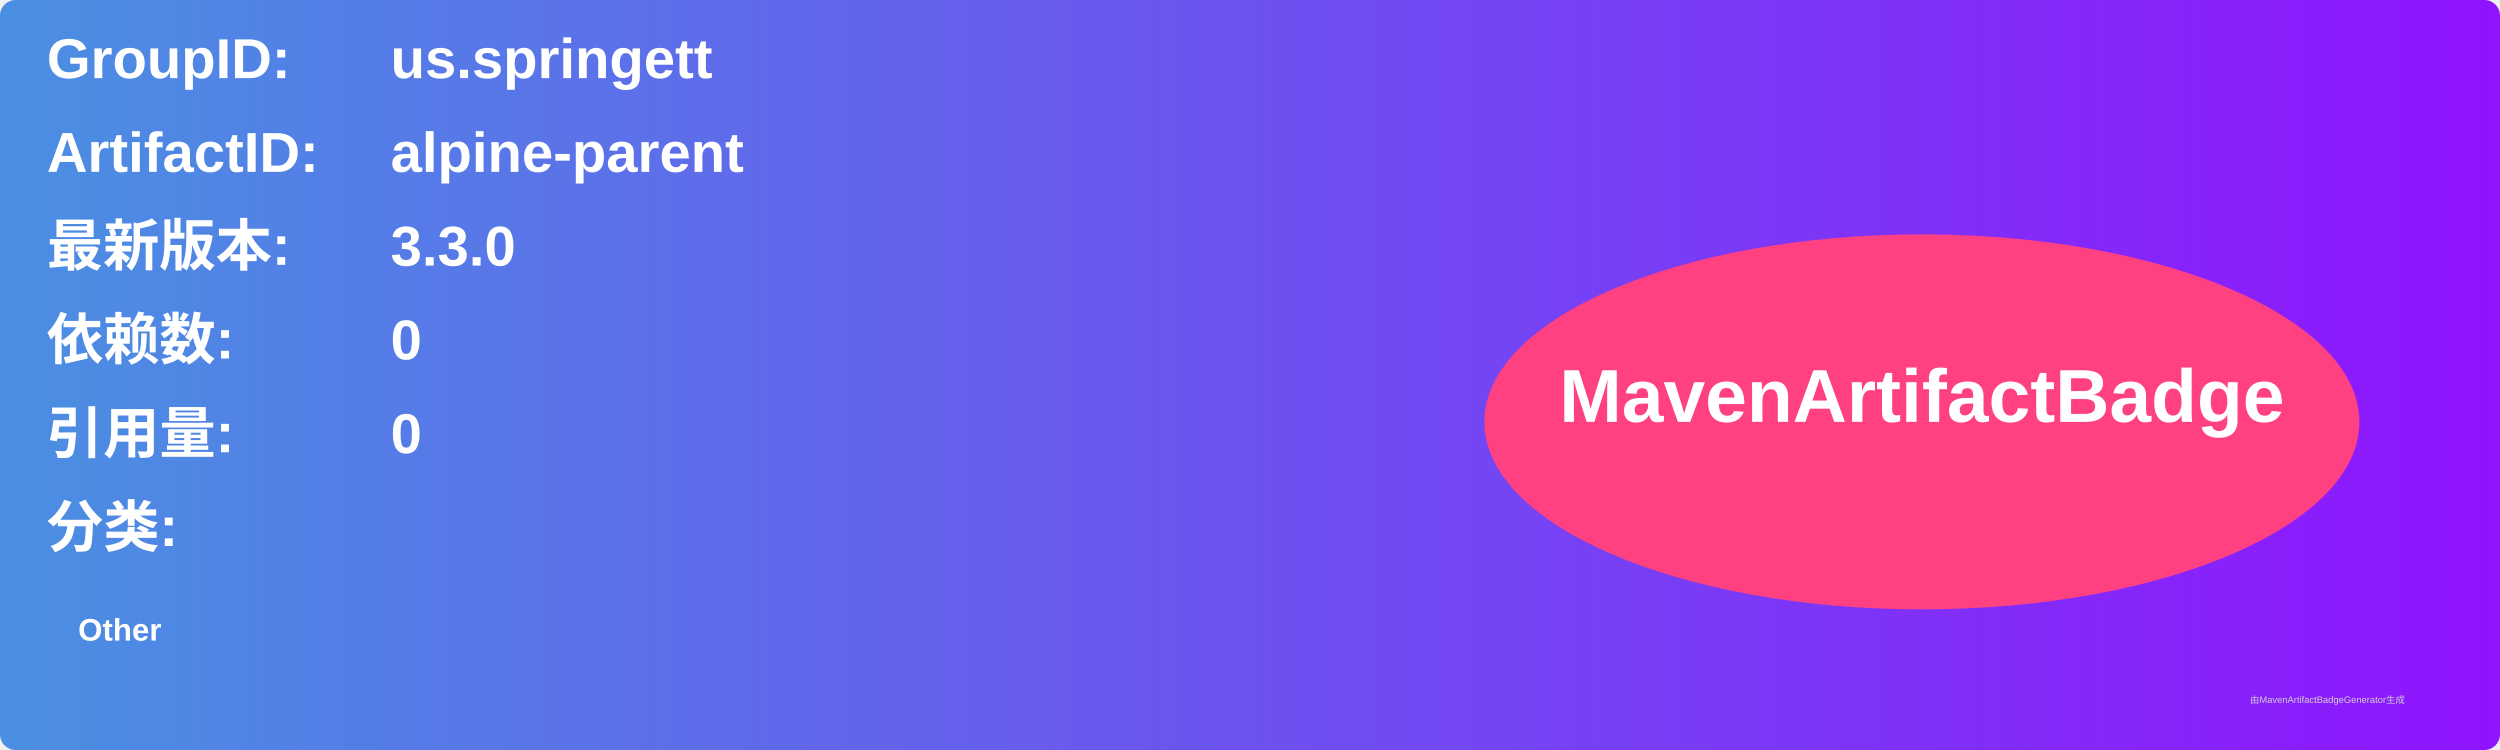
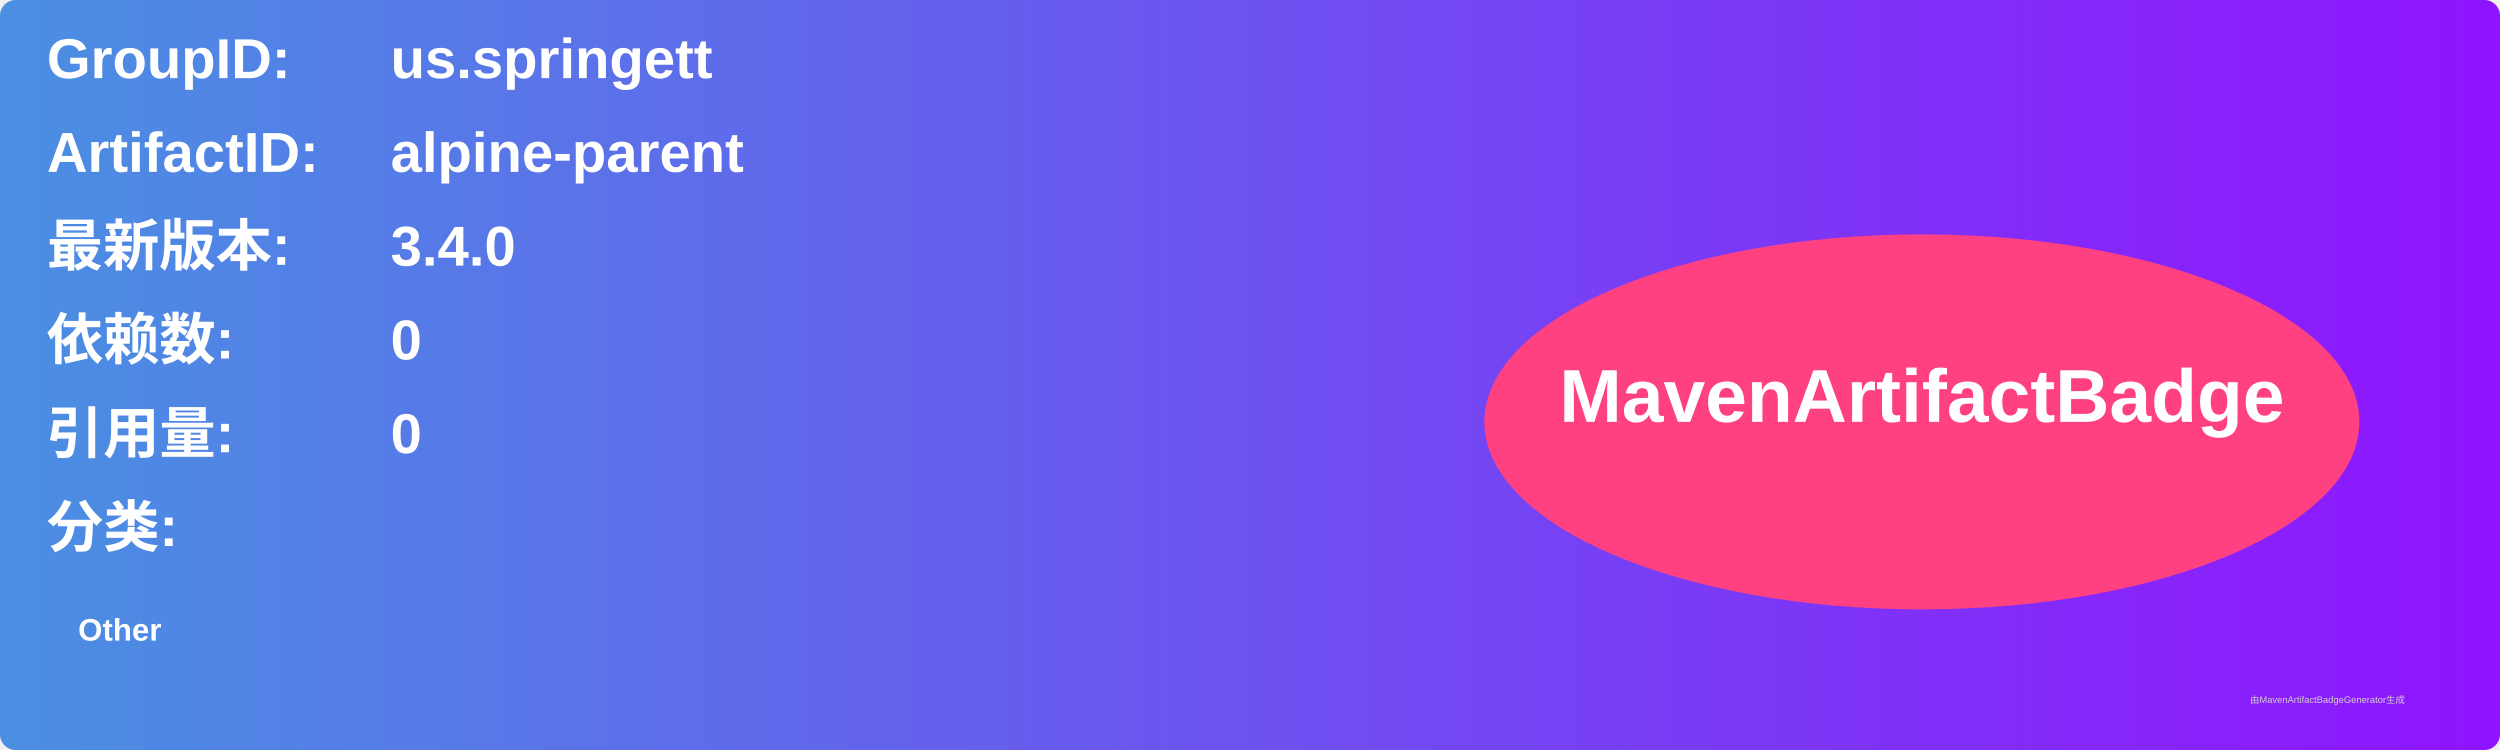
<svg xmlns="http://www.w3.org/2000/svg" width="800" height="240" viewBox="0 0 800 240">
  <linearGradient id="grad" x1="0%" y1="0%" x2="100%" y2="0%">
    <stop offset="0%" stop-color="#4a90e2" />
    <stop offset="100%" stop-color="#9013fe" />
  </linearGradient>
  <rect width="100%" height="100%" rx="5" ry="5" fill="url(#grad)" />
  <g transform="translate(15, 15)">
    <text x="0" y="10" font-family="Arial" font-size="18" fill="white" font-weight="bold" width="260">GroupID:</text>
    <text x="110" y="10" font-family="Arial" font-size="18" fill="white" font-weight="bold" width="460">us.springett</text>
    <text x="0" y="40" font-family="Arial" font-size="18" fill="white" font-weight="bold" width="260">ArtifactID:</text>
    <text x="110" y="40" font-family="Arial" font-size="18" fill="white" font-weight="bold" width="460">alpine-parent</text>
    <text x="0" y="70" font-family="Arial" font-size="18" fill="white" font-weight="bold">最新版本:</text>
    <text x="110" y="70" font-family="Arial" font-size="18" fill="white" font-weight="bold">
-       <tspan font-weight="bold">3.3.0</tspan>
+       <tspan font-weight="bold">3.4.0</tspan>
    </text>
    <text x="0" y="100" font-family="Arial" font-size="18" fill="white" font-weight="bold">依赖数: </text>
    <text x="110" y="100" font-family="Arial" font-size="18" fill="white">
      <tspan font-weight="bold">0</tspan>
    </text>
    <text x="0" y="130" font-family="Arial" font-size="18" fill="white" font-weight="bold">引用量: </text>
    <text x="110" y="130" font-family="Arial" font-size="18" fill="white">
      <tspan font-weight="bold">0</tspan>
    </text>
    <text x="0" y="160" font-family="Arial" font-size="18" fill="white" font-weight="bold">分类:</text>
    <text x="10" y="190" font-family="Arial" font-size="10" fill="white">
      <tspan font-weight="bold">Other</tspan>
    </text>
    <ellipse cx="600" cy="120" rx="140" ry="60" fill="#ff4081" />
    <text x="600" y="120" text-anchor="middle" font-family="Arial" font-size="24" fill="white" font-weight="bold">MavenArtifactBadge</text>
  </g>
  <text x="720" y="225" font-family="Arial" font-size="3" fill="#d0d0d0">由MavenArtifactBadgeGenerator生成</text>
</svg>
